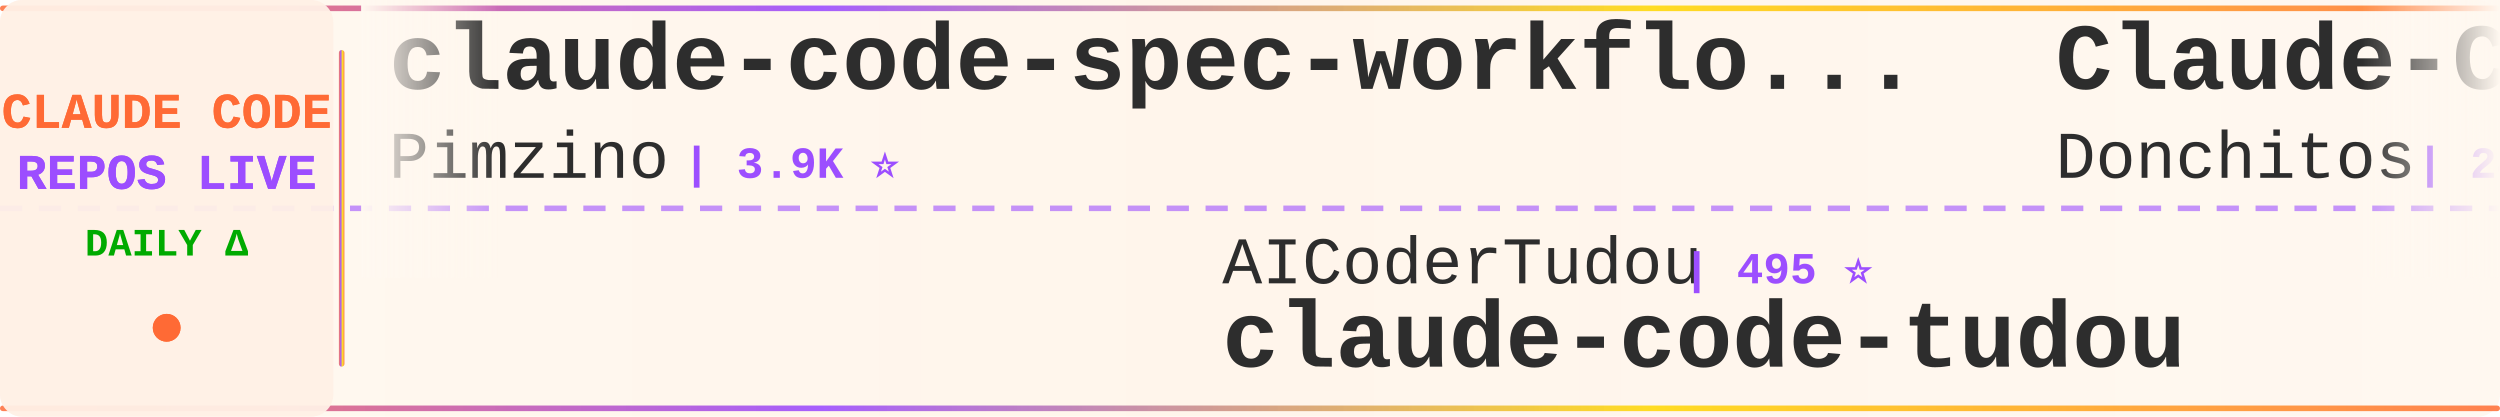
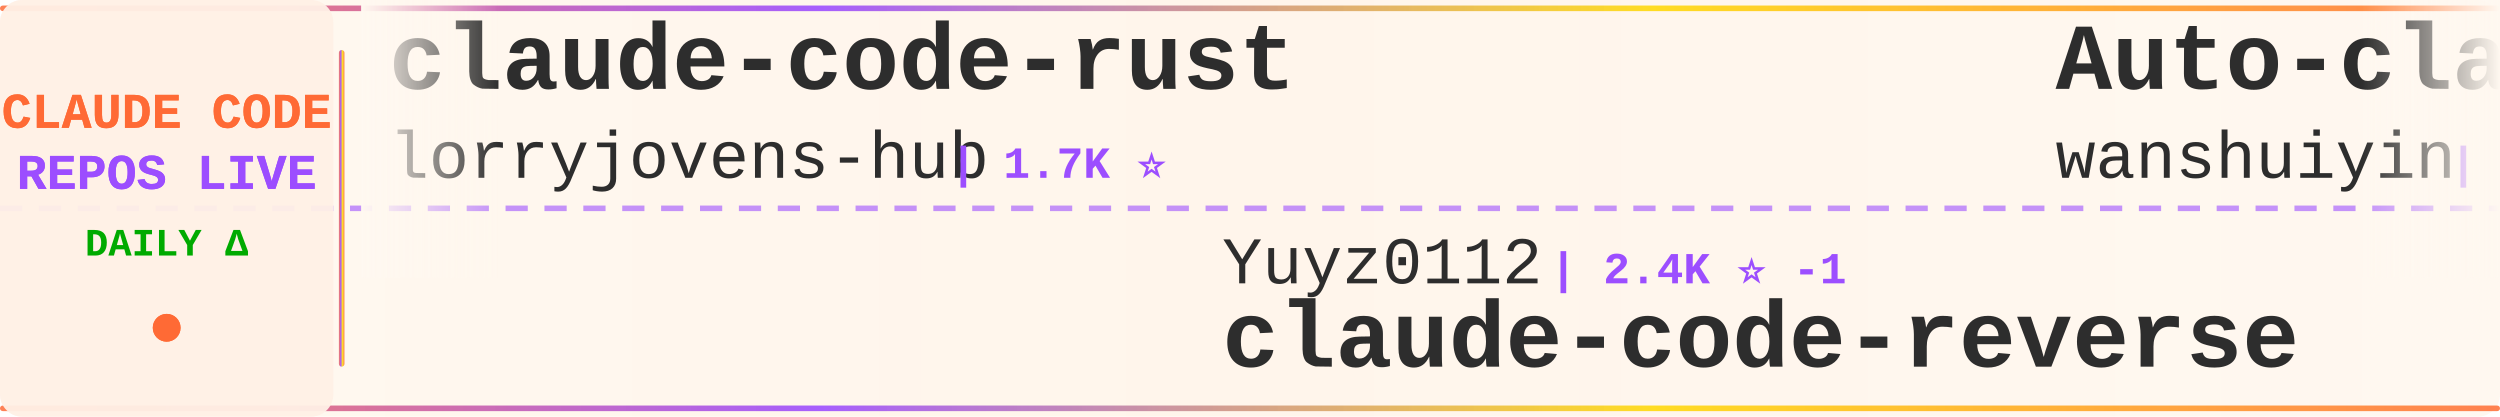
<svg xmlns="http://www.w3.org/2000/svg" width="900" height="150">
  <defs>
    <linearGradient id="tickerBg" x1="0%" y1="0%" x2="100%" y2="0%">
      <stop offset="0%" style="stop-color:#fff8f0;stop-opacity:0.98" />
      <stop offset="50%" style="stop-color:#fff5eb;stop-opacity:1" />
      <stop offset="100%" style="stop-color:#fff8f0;stop-opacity:0.98" />
    </linearGradient>
    <linearGradient id="borderGrad" x1="0%" y1="0%" x2="100%" y2="0%">
      <stop offset="0%" style="stop-color:#FF6B35;stop-opacity:0.85">
        <animate attributeName="stop-opacity" values="0.85;1;0.85" dur="2s" repeatCount="indefinite" />
      </stop>
      <stop offset="33%" style="stop-color:#9C4EFF;stop-opacity:0.9">
        <animate attributeName="stop-opacity" values="0.9;1;0.9" dur="2.2s" repeatCount="indefinite" />
      </stop>
      <stop offset="66%" style="stop-color:#FFD700;stop-opacity:0.85">
        <animate attributeName="stop-opacity" values="0.85;1;0.85" dur="1.8s" repeatCount="indefinite" />
      </stop>
      <stop offset="100%" style="stop-color:#FF6B35;stop-opacity:0.85">
        <animate attributeName="stop-opacity" values="0.85;1;0.85" dur="2s" repeatCount="indefinite" />
      </stop>
    </linearGradient>
    <filter id="textGlow">
      <feGaussianBlur stdDeviation="0.15" result="coloredBlur" />
      <feMerge>
        <feMergeNode in="coloredBlur" />
        <feMergeNode in="SourceGraphic" />
      </feMerge>
    </filter>
    <filter id="metricGlow">
      <feGaussianBlur stdDeviation="0.2" result="coloredBlur" />
      <feMerge>
        <feMergeNode in="coloredBlur" />
        <feMergeNode in="SourceGraphic" />
      </feMerge>
    </filter>
    <linearGradient id="leftFade" x1="0%" y1="0%" x2="100%" y2="0%">
      <stop offset="0%" style="stop-color:#fff8f0;stop-opacity:1" />
      <stop offset="100%" style="stop-color:#fff8f0;stop-opacity:0" />
    </linearGradient>
    <linearGradient id="rightFade" x1="0%" y1="0%" x2="100%" y2="0%">
      <stop offset="0%" style="stop-color:#fff8f0;stop-opacity:0" />
      <stop offset="100%" style="stop-color:#fff8f0;stop-opacity:1" />
    </linearGradient>
  </defs>
  <rect width="900" height="150" fill="url(#tickerBg)" rx="8" />
  <rect x="0" y="2" width="900" height="2" fill="url(#borderGrad)" rx="1" />
  <rect x="0" y="146" width="900" height="2" fill="url(#borderGrad)" rx="1" />
  <line x1="0" y1="75" x2="900" y2="75" stroke="#9C4EFF" stroke-width="2" stroke-dasharray="8 6" opacity="0.6" />
  <rect x="0" y="0" width="120" height="150" fill="#fff0e6" opacity="0.95" rx="8" />
  <text x="60" y="46" font-family="'Courier New', monospace" font-size="18" font-weight="bold" fill="#FF6B35" text-anchor="middle" filter="url(#textGlow)">
    CLAUDE CODE
  </text>
  <text x="60" y="68" font-family="'Courier New', monospace" font-size="18" font-weight="bold" fill="#9C4EFF" text-anchor="middle" filter="url(#textGlow)">
    REPOS LIVE
  </text>
  <text x="60" y="92" font-family="'Courier New', monospace" font-size="14" font-weight="bold" fill="#00aa00" text-anchor="middle">
    DAILY Δ
  </text>
  <circle cx="60" cy="118" r="5" fill="#FF6B35" filter="url(#metricGlow)">
    <animate attributeName="r" values="4;6;4" dur="1.5s" repeatCount="indefinite" />
    <animate attributeName="opacity" values="0.6;1;0.6" dur="1.5s" repeatCount="indefinite" />
  </circle>
  <rect x="122" y="18" width="2" height="114" fill="url(#borderGrad)" rx="1" />
  <clipPath id="tickerClip">
    <rect x="130" y="0" width="770" height="150" />
  </clipPath>
  <g clip-path="url(#tickerClip)">
    <g id="tickerItems">
      <animateTransform attributeName="transform" attributeType="XML" type="translate" from="0 0" to="-3000 0" dur="54s" repeatCount="indefinite" />
      <g transform="translate(0, 0)">
-         <text x="140" y="32" font-family="'Courier New', monospace" font-size="34" font-weight="bold" fill="#2d2d2d">claude-code-spec-workflo...</text>
-         <text x="140" y="64" font-family="'Courier New', monospace" font-size="24" font-weight="normal" fill="#2d2d2d" opacity="1.0">Pimzino</text>
-         <text x="246" y="64" font-family="'Courier New', monospace" font-size="16" font-weight="bold" fill="#9C4EFF"> | 3.9K ⭐</text>
+         <text x="140" y="32" font-family="'Courier New', monospace" font-size="34" font-weight="bold" fill="#2d2d2d">claude-code-rust</text>
+         <text x="140" y="64" font-family="'Courier New', monospace" font-size="24" font-weight="normal" fill="#2d2d2d" opacity="1.0">lorryjovens-hub</text>
+         <text x="342" y="64" font-family="'Courier New', monospace" font-size="16" font-weight="bold" fill="#9C4EFF"> | 1.7K ⭐</text>
      </g>
      <g transform="translate(300, 0)">
-         <text x="140" y="102" font-family="'Courier New', monospace" font-size="24" font-weight="normal" fill="#2d2d2d" opacity="1.0">AICoderTudou</text>
-         <text x="306" y="102" font-family="'Courier New', monospace" font-size="16" font-weight="bold" fill="#9C4EFF"> | 495 ⭐</text>
-         <text x="140" y="132" font-family="'Courier New', monospace" font-size="34" font-weight="bold" fill="#2d2d2d">claude-code-tudou</text>
+         <text x="140" y="102" font-family="'Courier New', monospace" font-size="24" font-weight="normal" fill="#2d2d2d" opacity="1.0">Yuyz0112</text>
+         <text x="258" y="102" font-family="'Courier New', monospace" font-size="16" font-weight="bold" fill="#9C4EFF"> | 2.4K ⭐ -1</text>
+         <text x="140" y="132" font-family="'Courier New', monospace" font-size="34" font-weight="bold" fill="#2d2d2d">claude-code-reverse</text>
      </g>
      <g transform="translate(600, 0)">
-         <text x="140" y="32" font-family="'Courier New', monospace" font-size="34" font-weight="bold" fill="#2d2d2d">Claude-Code-Game-Studios</text>
-         <text x="140" y="64" font-family="'Courier New', monospace" font-size="24" font-weight="normal" fill="#2d2d2d" opacity="1.0">Donchitos</text>
-         <text x="270" y="64" font-family="'Courier New', monospace" font-size="16" font-weight="bold" fill="#9C4EFF"> | 24.9K ⭐ +10</text>
+         <text x="140" y="32" font-family="'Courier New', monospace" font-size="34" font-weight="bold" fill="#2d2d2d">Auto-claude-code-researc...</text>
+         <text x="140" y="64" font-family="'Courier New', monospace" font-size="24" font-weight="normal" fill="#2d2d2d" opacity="1.0">wanshuiyin</text>
+         <text x="282" y="64" font-family="'Courier New', monospace" font-size="16" font-weight="bold" fill="#9C4EFF"> | 15.9K ⭐ +22</text>
      </g>
      <g transform="translate(900, 0)">
-         <text x="140" y="102" font-family="'Courier New', monospace" font-size="24" font-weight="normal" fill="#2d2d2d" opacity="1.0">anthropics</text>
-         <text x="282" y="102" font-family="'Courier New', monospace" font-size="16" font-weight="bold" fill="#9C4EFF"> | 973 ⭐ +1</text>
-         <text x="140" y="132" font-family="'Courier New', monospace" font-size="34" font-weight="bold" fill="#2d2d2d">claude-code-base-action</text>
+         <text x="140" y="102" font-family="'Courier New', monospace" font-size="24" font-weight="normal" fill="#2d2d2d" opacity="1.0">luyao618</text>
+         <text x="258" y="102" font-family="'Courier New', monospace" font-size="16" font-weight="bold" fill="#9C4EFF"> | 1.7K ⭐</text>
+         <text x="140" y="132" font-family="'Courier New', monospace" font-size="34" font-weight="bold" fill="#2d2d2d">Claude-Code-Source-Study</text>
      </g>
      <g transform="translate(1200, 0)">
-         <text x="140" y="32" font-family="'Courier New', monospace" font-size="34" font-weight="bold" fill="#2d2d2d">system_prompts_leaks</text>
-         <text x="140" y="64" font-family="'Courier New', monospace" font-size="24" font-weight="normal" fill="#2d2d2d" opacity="1.0">asgeirtj</text>
-         <text x="258" y="64" font-family="'Courier New', monospace" font-size="16" font-weight="bold" fill="#9C4EFF"> | 64.5K ⭐ +25</text>
+         <text x="140" y="32" font-family="'Courier New', monospace" font-size="34" font-weight="bold" fill="#2d2d2d">Claude-Code</text>
+         <text x="140" y="64" font-family="'Courier New', monospace" font-size="24" font-weight="normal" fill="#2d2d2d" opacity="1.0">pengchengneo</text>
+         <text x="306" y="64" font-family="'Courier New', monospace" font-size="16" font-weight="bold" fill="#9C4EFF"> | 1.8K ⭐</text>
      </g>
      <g transform="translate(1500, 0)">
-         <text x="140" y="102" font-family="'Courier New', monospace" font-size="24" font-weight="normal" fill="#2d2d2d" opacity="1.0">affaan-m</text>
-         <text x="258" y="102" font-family="'Courier New', monospace" font-size="16" font-weight="bold" fill="#9C4EFF"> | 254.4K ⭐ +167</text>
-         <text x="140" y="132" font-family="'Courier New', monospace" font-size="34" font-weight="bold" fill="#2d2d2d">ECC</text>
+         <text x="140" y="102" font-family="'Courier New', monospace" font-size="24" font-weight="normal" fill="#2d2d2d" opacity="1.0">lintsinghua</text>
+         <text x="294" y="102" font-family="'Courier New', monospace" font-size="16" font-weight="bold" fill="#9C4EFF"> | 4.2K ⭐ +1</text>
+         <text x="140" y="132" font-family="'Courier New', monospace" font-size="34" font-weight="bold" fill="#2d2d2d">claude-code-book</text>
      </g>
      <g transform="translate(1800, 0)">
-         <text x="140" y="32" font-family="'Courier New', monospace" font-size="34" font-weight="bold" fill="#2d2d2d">claude-code-cli</text>
-         <text x="140" y="64" font-family="'Courier New', monospace" font-size="24" font-weight="normal" fill="#2d2d2d" opacity="1.0">huangserva</text>
-         <text x="282" y="64" font-family="'Courier New', monospace" font-size="16" font-weight="bold" fill="#9C4EFF"> | 627 ⭐</text>
+         <text x="140" y="32" font-family="'Courier New', monospace" font-size="34" font-weight="bold" fill="#2d2d2d">Claude-code</text>
+         <text x="140" y="64" font-family="'Courier New', monospace" font-size="24" font-weight="normal" fill="#2d2d2d" opacity="1.0">zstmfhy</text>
+         <text x="246" y="64" font-family="'Courier New', monospace" font-size="16" font-weight="bold" fill="#9C4EFF"> | 189 ⭐</text>
      </g>
      <g transform="translate(2100, 0)">
-         <text x="140" y="102" font-family="'Courier New', monospace" font-size="24" font-weight="normal" fill="#2d2d2d" opacity="1.0">chauncygu</text>
-         <text x="270" y="102" font-family="'Courier New', monospace" font-size="16" font-weight="bold" fill="#9C4EFF"> | 2.8K ⭐</text>
-         <text x="140" y="132" font-family="'Courier New', monospace" font-size="34" font-weight="bold" fill="#2d2d2d">collection-claude-code-s...</text>
+         <text x="140" y="102" font-family="'Courier New', monospace" font-size="24" font-weight="normal" fill="#2d2d2d" opacity="1.0">fazxes</text>
+         <text x="234" y="102" font-family="'Courier New', monospace" font-size="16" font-weight="bold" fill="#9C4EFF"> | 237 ⭐</text>
+         <text x="140" y="132" font-family="'Courier New', monospace" font-size="34" font-weight="bold" fill="#2d2d2d">Claude-code</text>
      </g>
      <g transform="translate(2400, 0)">
-         <text x="140" y="32" font-family="'Courier New', monospace" font-size="34" font-weight="bold" fill="#2d2d2d">everything-claude-code-z...</text>
-         <text x="140" y="64" font-family="'Courier New', monospace" font-size="24" font-weight="normal" fill="#2d2d2d" opacity="1.0">xu-xiang</text>
-         <text x="258" y="64" font-family="'Courier New', monospace" font-size="16" font-weight="bold" fill="#9C4EFF"> | 1.9K ⭐ +1</text>
+         <text x="140" y="32" font-family="'Courier New', monospace" font-size="34" font-weight="bold" fill="#2d2d2d">edmunds-claude-code</text>
+         <text x="140" y="64" font-family="'Courier New', monospace" font-size="24" font-weight="normal" fill="#2d2d2d" opacity="1.0">edmund-io</text>
+         <text x="270" y="64" font-family="'Courier New', monospace" font-size="16" font-weight="bold" fill="#9C4EFF"> | 1.5K ⭐</text>
      </g>
      <g transform="translate(2700, 0)">
-         <text x="140" y="102" font-family="'Courier New', monospace" font-size="24" font-weight="normal" fill="#2d2d2d" opacity="1.0">OrcaWhisper</text>
-         <text x="294" y="102" font-family="'Courier New', monospace" font-size="16" font-weight="bold" fill="#9C4EFF"> | 94 ⭐</text>
-         <text x="140" y="132" font-family="'Courier New', monospace" font-size="34" font-weight="bold" fill="#2d2d2d">Claude-Code</text>
+         <text x="140" y="102" font-family="'Courier New', monospace" font-size="24" font-weight="normal" fill="#2d2d2d" opacity="1.0">disler</text>
+         <text x="234" y="102" font-family="'Courier New', monospace" font-size="16" font-weight="bold" fill="#9C4EFF"> | 3.9K ⭐</text>
+         <text x="140" y="132" font-family="'Courier New', monospace" font-size="34" font-weight="bold" fill="#2d2d2d">claude-code-hooks-master...</text>
      </g>
      <g transform="translate(3000, 0)">
-         <text x="140" y="32" font-family="'Courier New', monospace" font-size="34" font-weight="bold" fill="#2d2d2d">claude-code-spec-workflo...</text>
-         <text x="140" y="64" font-family="'Courier New', monospace" font-size="24" font-weight="normal" fill="#2d2d2d" opacity="1.0">Pimzino</text>
-         <text x="246" y="64" font-family="'Courier New', monospace" font-size="16" font-weight="bold" fill="#9C4EFF"> | 3.9K ⭐</text>
+         <text x="140" y="32" font-family="'Courier New', monospace" font-size="34" font-weight="bold" fill="#2d2d2d">claude-code-rust</text>
+         <text x="140" y="64" font-family="'Courier New', monospace" font-size="24" font-weight="normal" fill="#2d2d2d" opacity="1.0">lorryjovens-hub</text>
+         <text x="342" y="64" font-family="'Courier New', monospace" font-size="16" font-weight="bold" fill="#9C4EFF"> | 1.7K ⭐</text>
      </g>
      <g transform="translate(3300, 0)">
-         <text x="140" y="102" font-family="'Courier New', monospace" font-size="24" font-weight="normal" fill="#2d2d2d" opacity="1.0">AICoderTudou</text>
-         <text x="306" y="102" font-family="'Courier New', monospace" font-size="16" font-weight="bold" fill="#9C4EFF"> | 495 ⭐</text>
-         <text x="140" y="132" font-family="'Courier New', monospace" font-size="34" font-weight="bold" fill="#2d2d2d">claude-code-tudou</text>
+         <text x="140" y="102" font-family="'Courier New', monospace" font-size="24" font-weight="normal" fill="#2d2d2d" opacity="1.0">Yuyz0112</text>
+         <text x="258" y="102" font-family="'Courier New', monospace" font-size="16" font-weight="bold" fill="#9C4EFF"> | 2.4K ⭐ -1</text>
+         <text x="140" y="132" font-family="'Courier New', monospace" font-size="34" font-weight="bold" fill="#2d2d2d">claude-code-reverse</text>
      </g>
      <g transform="translate(3600, 0)">
-         <text x="140" y="32" font-family="'Courier New', monospace" font-size="34" font-weight="bold" fill="#2d2d2d">Claude-Code-Game-Studios</text>
-         <text x="140" y="64" font-family="'Courier New', monospace" font-size="24" font-weight="normal" fill="#2d2d2d" opacity="1.0">Donchitos</text>
-         <text x="270" y="64" font-family="'Courier New', monospace" font-size="16" font-weight="bold" fill="#9C4EFF"> | 24.9K ⭐ +10</text>
+         <text x="140" y="32" font-family="'Courier New', monospace" font-size="34" font-weight="bold" fill="#2d2d2d">Auto-claude-code-researc...</text>
+         <text x="140" y="64" font-family="'Courier New', monospace" font-size="24" font-weight="normal" fill="#2d2d2d" opacity="1.0">wanshuiyin</text>
+         <text x="282" y="64" font-family="'Courier New', monospace" font-size="16" font-weight="bold" fill="#9C4EFF"> | 15.9K ⭐ +22</text>
      </g>
      <g transform="translate(3900, 0)">
-         <text x="140" y="102" font-family="'Courier New', monospace" font-size="24" font-weight="normal" fill="#2d2d2d" opacity="1.0">anthropics</text>
-         <text x="282" y="102" font-family="'Courier New', monospace" font-size="16" font-weight="bold" fill="#9C4EFF"> | 973 ⭐ +1</text>
-         <text x="140" y="132" font-family="'Courier New', monospace" font-size="34" font-weight="bold" fill="#2d2d2d">claude-code-base-action</text>
+         <text x="140" y="102" font-family="'Courier New', monospace" font-size="24" font-weight="normal" fill="#2d2d2d" opacity="1.0">luyao618</text>
+         <text x="258" y="102" font-family="'Courier New', monospace" font-size="16" font-weight="bold" fill="#9C4EFF"> | 1.7K ⭐</text>
+         <text x="140" y="132" font-family="'Courier New', monospace" font-size="34" font-weight="bold" fill="#2d2d2d">Claude-Code-Source-Study</text>
      </g>
    </g>
  </g>
  <rect x="130" y="0" width="50" height="100" fill="url(#leftFade)" />
  <rect x="850" y="0" width="50" height="100" fill="url(#rightFade)" />
</svg>
